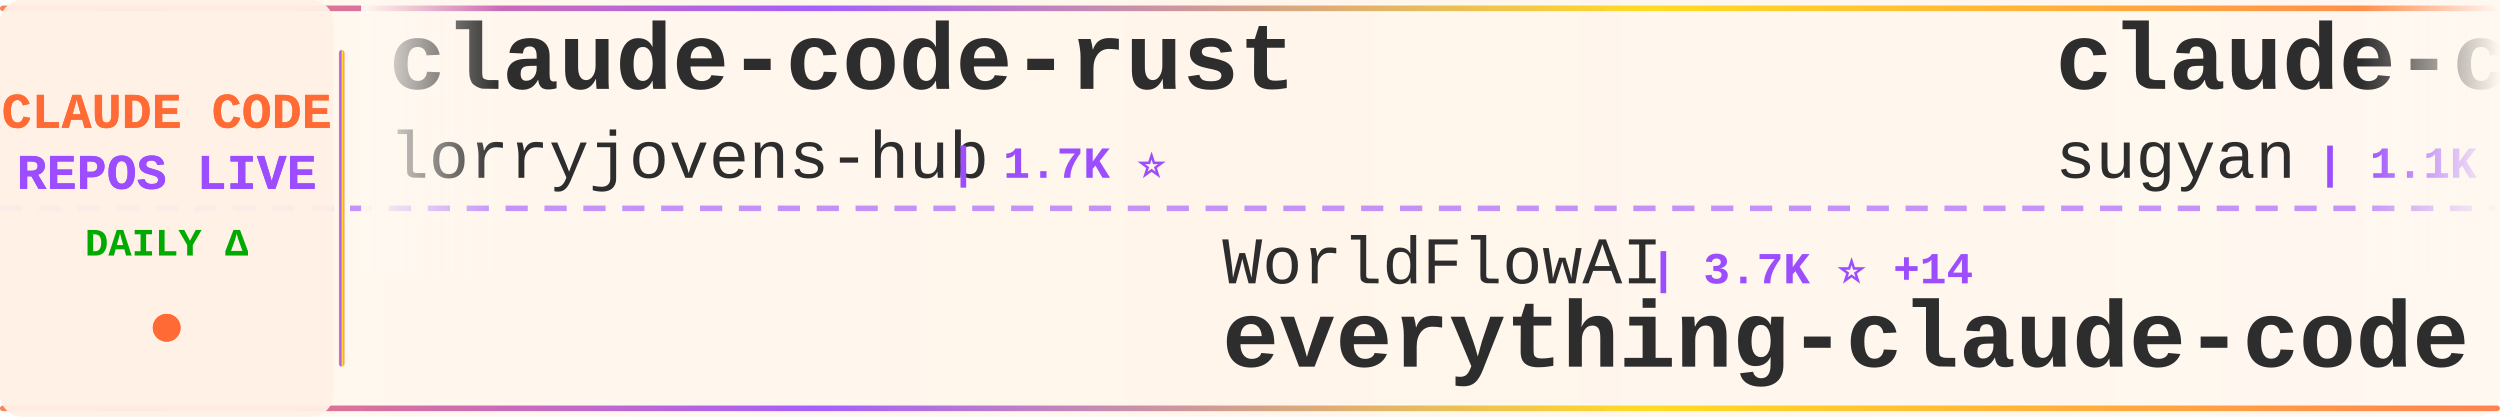
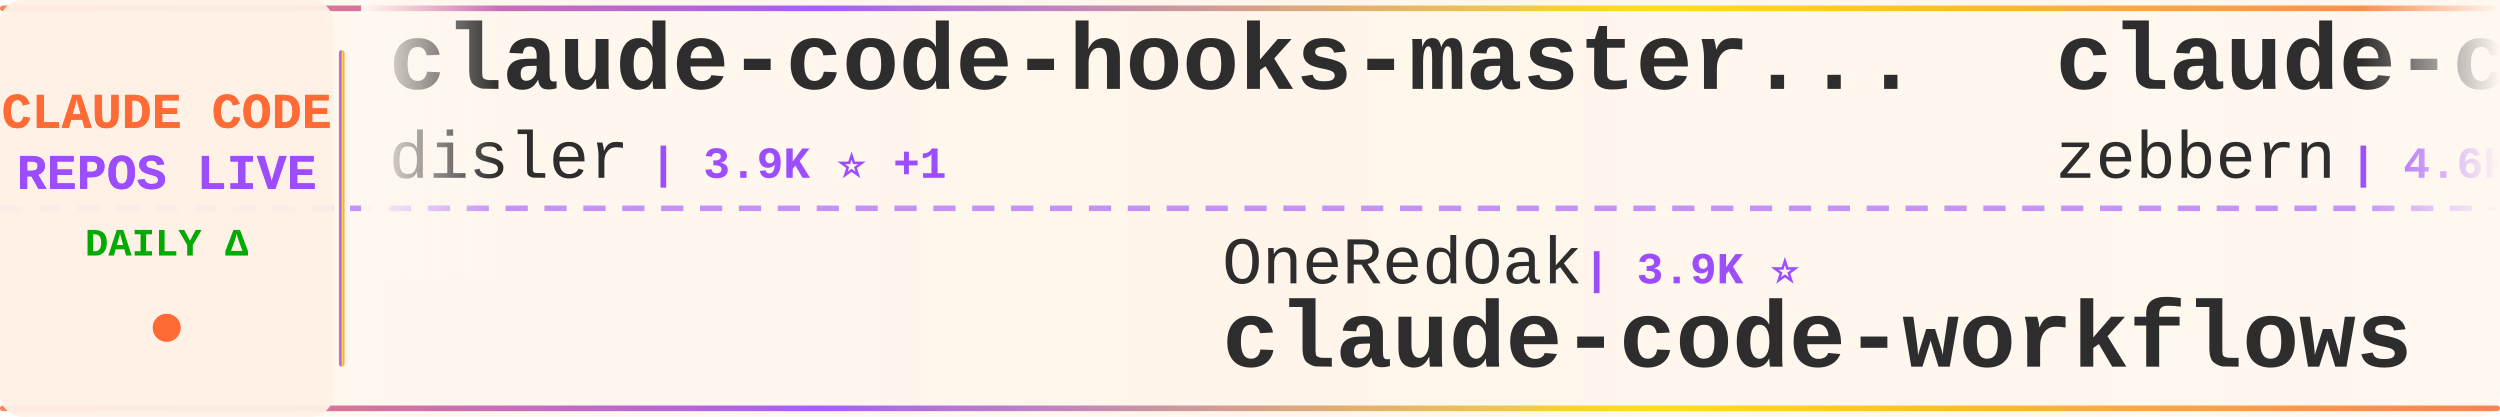
<svg xmlns="http://www.w3.org/2000/svg" width="900" height="150">
  <defs>
    <linearGradient id="tickerBg" x1="0%" y1="0%" x2="100%" y2="0%">
      <stop offset="0%" style="stop-color:#fff8f0;stop-opacity:0.98" />
      <stop offset="50%" style="stop-color:#fff5eb;stop-opacity:1" />
      <stop offset="100%" style="stop-color:#fff8f0;stop-opacity:0.98" />
    </linearGradient>
    <linearGradient id="borderGrad" x1="0%" y1="0%" x2="100%" y2="0%">
      <stop offset="0%" style="stop-color:#FF6B35;stop-opacity:0.85">
        <animate attributeName="stop-opacity" values="0.85;1;0.85" dur="2s" repeatCount="indefinite" />
      </stop>
      <stop offset="33%" style="stop-color:#9C4EFF;stop-opacity:0.9">
        <animate attributeName="stop-opacity" values="0.9;1;0.9" dur="2.2s" repeatCount="indefinite" />
      </stop>
      <stop offset="66%" style="stop-color:#FFD700;stop-opacity:0.85">
        <animate attributeName="stop-opacity" values="0.85;1;0.85" dur="1.8s" repeatCount="indefinite" />
      </stop>
      <stop offset="100%" style="stop-color:#FF6B35;stop-opacity:0.85">
        <animate attributeName="stop-opacity" values="0.85;1;0.85" dur="2s" repeatCount="indefinite" />
      </stop>
    </linearGradient>
    <filter id="textGlow">
      <feGaussianBlur stdDeviation="0.15" result="coloredBlur" />
      <feMerge>
        <feMergeNode in="coloredBlur" />
        <feMergeNode in="SourceGraphic" />
      </feMerge>
    </filter>
    <filter id="metricGlow">
      <feGaussianBlur stdDeviation="0.2" result="coloredBlur" />
      <feMerge>
        <feMergeNode in="coloredBlur" />
        <feMergeNode in="SourceGraphic" />
      </feMerge>
    </filter>
    <linearGradient id="leftFade" x1="0%" y1="0%" x2="100%" y2="0%">
      <stop offset="0%" style="stop-color:#fff8f0;stop-opacity:1" />
      <stop offset="100%" style="stop-color:#fff8f0;stop-opacity:0" />
    </linearGradient>
    <linearGradient id="rightFade" x1="0%" y1="0%" x2="100%" y2="0%">
      <stop offset="0%" style="stop-color:#fff8f0;stop-opacity:0" />
      <stop offset="100%" style="stop-color:#fff8f0;stop-opacity:1" />
    </linearGradient>
  </defs>
  <rect width="900" height="150" fill="url(#tickerBg)" rx="8" />
  <rect x="0" y="2" width="900" height="2" fill="url(#borderGrad)" rx="1" />
  <rect x="0" y="146" width="900" height="2" fill="url(#borderGrad)" rx="1" />
  <line x1="0" y1="75" x2="900" y2="75" stroke="#9C4EFF" stroke-width="2" stroke-dasharray="8 6" opacity="0.6" />
  <rect x="0" y="0" width="120" height="150" fill="#fff0e6" opacity="0.95" rx="8" />
  <text x="60" y="46" font-family="'Courier New', monospace" font-size="18" font-weight="bold" fill="#FF6B35" text-anchor="middle" filter="url(#textGlow)">
    CLAUDE CODE
  </text>
  <text x="60" y="68" font-family="'Courier New', monospace" font-size="18" font-weight="bold" fill="#9C4EFF" text-anchor="middle" filter="url(#textGlow)">
    REPOS LIVE
  </text>
  <text x="60" y="92" font-family="'Courier New', monospace" font-size="14" font-weight="bold" fill="#00aa00" text-anchor="middle">
    DAILY Δ
  </text>
  <circle cx="60" cy="118" r="5" fill="#FF6B35" filter="url(#metricGlow)">
    <animate attributeName="r" values="4;6;4" dur="1.5s" repeatCount="indefinite" />
    <animate attributeName="opacity" values="0.6;1;0.6" dur="1.5s" repeatCount="indefinite" />
  </circle>
  <rect x="122" y="18" width="2" height="114" fill="url(#borderGrad)" rx="1" />
  <clipPath id="tickerClip">
    <rect x="130" y="0" width="770" height="150" />
  </clipPath>
  <g clip-path="url(#tickerClip)">
    <g id="tickerItems">
      <animateTransform attributeName="transform" attributeType="XML" type="translate" from="0 0" to="-3000 0" dur="54s" repeatCount="indefinite" />
      <g transform="translate(0, 0)">
-         <text x="140" y="32" font-family="'Courier New', monospace" font-size="34" font-weight="bold" fill="#2d2d2d">claude-code-rust</text>
-         <text x="140" y="64" font-family="'Courier New', monospace" font-size="24" font-weight="normal" fill="#2d2d2d" opacity="1.0">lorryjovens-hub</text>
-         <text x="342" y="64" font-family="'Courier New', monospace" font-size="16" font-weight="bold" fill="#9C4EFF"> | 1.7K ⭐</text>
+         <text x="140" y="32" font-family="'Courier New', monospace" font-size="34" font-weight="bold" fill="#2d2d2d">claude-code-hooks-master...</text>
+         <text x="140" y="64" font-family="'Courier New', monospace" font-size="24" font-weight="normal" fill="#2d2d2d" opacity="1.0">disler</text>
+         <text x="234" y="64" font-family="'Courier New', monospace" font-size="16" font-weight="bold" fill="#9C4EFF"> | 3.9K ⭐ +1</text>
      </g>
      <g transform="translate(300, 0)">
-         <text x="140" y="102" font-family="'Courier New', monospace" font-size="24" font-weight="normal" fill="#2d2d2d" opacity="1.0">WorldFlowAI</text>
-         <text x="294" y="102" font-family="'Courier New', monospace" font-size="16" font-weight="bold" fill="#9C4EFF"> | 3.7K ⭐ +14</text>
-         <text x="140" y="132" font-family="'Courier New', monospace" font-size="34" font-weight="bold" fill="#2d2d2d">everything-claude-code</text>
+         <text x="140" y="102" font-family="'Courier New', monospace" font-size="24" font-weight="normal" fill="#2d2d2d" opacity="1.0">OneRedOak</text>
+         <text x="270" y="102" font-family="'Courier New', monospace" font-size="16" font-weight="bold" fill="#9C4EFF"> | 3.9K ⭐</text>
+         <text x="140" y="132" font-family="'Courier New', monospace" font-size="34" font-weight="bold" fill="#2d2d2d">claude-code-workflows</text>
      </g>
      <g transform="translate(600, 0)">
-         <text x="140" y="32" font-family="'Courier New', monospace" font-size="34" font-weight="bold" fill="#2d2d2d">claude-code-webui</text>
-         <text x="140" y="64" font-family="'Courier New', monospace" font-size="24" font-weight="normal" fill="#2d2d2d" opacity="1.0">sugyan</text>
-         <text x="234" y="64" font-family="'Courier New', monospace" font-size="16" font-weight="bold" fill="#9C4EFF"> | 1.1K ⭐</text>
+         <text x="140" y="32" font-family="'Courier New', monospace" font-size="34" font-weight="bold" fill="#2d2d2d">claude-code-guide</text>
+         <text x="140" y="64" font-family="'Courier New', monospace" font-size="24" font-weight="normal" fill="#2d2d2d" opacity="1.0">zebbern</text>
+         <text x="246" y="64" font-family="'Courier New', monospace" font-size="16" font-weight="bold" fill="#9C4EFF"> | 4.6K ⭐ +1</text>
      </g>
      <g transform="translate(900, 0)">
-         <text x="140" y="102" font-family="'Courier New', monospace" font-size="24" font-weight="normal" fill="#2d2d2d" opacity="1.0">Alishahryar1</text>
-         <text x="306" y="102" font-family="'Courier New', monospace" font-size="16" font-weight="bold" fill="#9C4EFF"> | 56.1K ⭐ +34</text>
-         <text x="140" y="132" font-family="'Courier New', monospace" font-size="34" font-weight="bold" fill="#2d2d2d">free-claude-code</text>
+         <text x="140" y="102" font-family="'Courier New', monospace" font-size="24" font-weight="normal" fill="#2d2d2d" opacity="1.0">repowise-dev</text>
+         <text x="306" y="102" font-family="'Courier New', monospace" font-size="16" font-weight="bold" fill="#9C4EFF"> | 1.2K ⭐ -1</text>
+         <text x="140" y="132" font-family="'Courier New', monospace" font-size="34" font-weight="bold" fill="#2d2d2d">claude-code-prompts</text>
      </g>
      <g transform="translate(1200, 0)">
-         <text x="140" y="32" font-family="'Courier New', monospace" font-size="34" font-weight="bold" fill="#2d2d2d">claude-code-infrastructu...</text>
-         <text x="140" y="64" font-family="'Courier New', monospace" font-size="24" font-weight="normal" fill="#2d2d2d" opacity="1.0">diet103</text>
-         <text x="246" y="64" font-family="'Courier New', monospace" font-size="16" font-weight="bold" fill="#9C4EFF"> | 10.0K ⭐ -1</text>
+         <text x="140" y="32" font-family="'Courier New', monospace" font-size="34" font-weight="bold" fill="#2d2d2d">awesome-claude-code</text>
+         <text x="140" y="64" font-family="'Courier New', monospace" font-size="24" font-weight="normal" fill="#2d2d2d" opacity="1.0">jqueryscript</text>
+         <text x="306" y="64" font-family="'Courier New', monospace" font-size="16" font-weight="bold" fill="#9C4EFF"> | 517 ⭐</text>
      </g>
      <g transform="translate(1500, 0)">
-         <text x="140" y="102" font-family="'Courier New', monospace" font-size="24" font-weight="normal" fill="#2d2d2d" opacity="1.0">ChinaSiro</text>
-         <text x="270" y="102" font-family="'Courier New', monospace" font-size="16" font-weight="bold" fill="#9C4EFF"> | 9.7K ⭐ +1</text>
-         <text x="140" y="132" font-family="'Courier New', monospace" font-size="34" font-weight="bold" fill="#2d2d2d">claude-code-sourcemap</text>
+         <text x="140" y="102" font-family="'Courier New', monospace" font-size="24" font-weight="normal" fill="#2d2d2d" opacity="1.0">rohitg00</text>
+         <text x="258" y="102" font-family="'Courier New', monospace" font-size="16" font-weight="bold" fill="#9C4EFF"> | 2.7K ⭐</text>
+         <text x="140" y="132" font-family="'Courier New', monospace" font-size="34" font-weight="bold" fill="#2d2d2d">awesome-claude-code-tool...</text>
      </g>
      <g transform="translate(1800, 0)">
-         <text x="140" y="32" font-family="'Courier New', monospace" font-size="34" font-weight="bold" fill="#2d2d2d">claude-code-analysis</text>
-         <text x="140" y="64" font-family="'Courier New', monospace" font-size="24" font-weight="normal" fill="#2d2d2d" opacity="1.0">liuup</text>
-         <text x="222" y="64" font-family="'Courier New', monospace" font-size="16" font-weight="bold" fill="#9C4EFF"> | 4.0K ⭐ +1</text>
+         <text x="140" y="32" font-family="'Courier New', monospace" font-size="34" font-weight="bold" fill="#2d2d2d">claude_codex_bridge</text>
+         <text x="140" y="64" font-family="'Courier New', monospace" font-size="24" font-weight="normal" fill="#2d2d2d" opacity="1.0">SeemSeam</text>
+         <text x="258" y="64" font-family="'Courier New', monospace" font-size="16" font-weight="bold" fill="#9C4EFF"> | 3.5K ⭐ +2</text>
      </g>
      <g transform="translate(2100, 0)">
-         <text x="140" y="102" font-family="'Courier New', monospace" font-size="24" font-weight="normal" fill="#2d2d2d" opacity="1.0">edmund-io</text>
-         <text x="270" y="102" font-family="'Courier New', monospace" font-size="16" font-weight="bold" fill="#9C4EFF"> | 1.5K ⭐</text>
-         <text x="140" y="132" font-family="'Courier New', monospace" font-size="34" font-weight="bold" fill="#2d2d2d">edmunds-claude-code</text>
+         <text x="140" y="102" font-family="'Courier New', monospace" font-size="24" font-weight="normal" fill="#2d2d2d" opacity="1.0">Pimzino</text>
+         <text x="246" y="102" font-family="'Courier New', monospace" font-size="16" font-weight="bold" fill="#9C4EFF"> | 3.9K ⭐ +1</text>
+         <text x="140" y="132" font-family="'Courier New', monospace" font-size="34" font-weight="bold" fill="#2d2d2d">claude-code-spec-workflo...</text>
      </g>
      <g transform="translate(2400, 0)">
        <text x="140" y="32" font-family="'Courier New', monospace" font-size="34" font-weight="bold" fill="#2d2d2d">Claude-code</text>
-         <text x="140" y="64" font-family="'Courier New', monospace" font-size="24" font-weight="normal" fill="#2d2d2d" opacity="1.0">fazxes</text>
-         <text x="234" y="64" font-family="'Courier New', monospace" font-size="16" font-weight="bold" fill="#9C4EFF"> | 242 ⭐</text>
+         <text x="140" y="64" font-family="'Courier New', monospace" font-size="24" font-weight="normal" fill="#2d2d2d" opacity="1.0">zstmfhy</text>
+         <text x="246" y="64" font-family="'Courier New', monospace" font-size="16" font-weight="bold" fill="#9C4EFF"> | 189 ⭐</text>
      </g>
      <g transform="translate(2700, 0)">
-         <text x="140" y="102" font-family="'Courier New', monospace" font-size="24" font-weight="normal" fill="#2d2d2d" opacity="1.0">pengchengneo</text>
-         <text x="306" y="102" font-family="'Courier New', monospace" font-size="16" font-weight="bold" fill="#9C4EFF"> | 1.8K ⭐</text>
-         <text x="140" y="132" font-family="'Courier New', monospace" font-size="34" font-weight="bold" fill="#2d2d2d">Claude-Code</text>
+         <text x="140" y="102" font-family="'Courier New', monospace" font-size="24" font-weight="normal" fill="#2d2d2d" opacity="1.0">musistudio</text>
+         <text x="282" y="102" font-family="'Courier New', monospace" font-size="16" font-weight="bold" fill="#9C4EFF"> | 37.5K ⭐ +1</text>
+         <text x="140" y="132" font-family="'Courier New', monospace" font-size="34" font-weight="bold" fill="#2d2d2d">claude-code-router</text>
      </g>
      <g transform="translate(3000, 0)">
-         <text x="140" y="32" font-family="'Courier New', monospace" font-size="34" font-weight="bold" fill="#2d2d2d">claude-code-rust</text>
-         <text x="140" y="64" font-family="'Courier New', monospace" font-size="24" font-weight="normal" fill="#2d2d2d" opacity="1.0">lorryjovens-hub</text>
-         <text x="342" y="64" font-family="'Courier New', monospace" font-size="16" font-weight="bold" fill="#9C4EFF"> | 1.7K ⭐</text>
+         <text x="140" y="32" font-family="'Courier New', monospace" font-size="34" font-weight="bold" fill="#2d2d2d">claude-code-hooks-master...</text>
+         <text x="140" y="64" font-family="'Courier New', monospace" font-size="24" font-weight="normal" fill="#2d2d2d" opacity="1.0">disler</text>
+         <text x="234" y="64" font-family="'Courier New', monospace" font-size="16" font-weight="bold" fill="#9C4EFF"> | 3.9K ⭐ +1</text>
      </g>
      <g transform="translate(3300, 0)">
-         <text x="140" y="102" font-family="'Courier New', monospace" font-size="24" font-weight="normal" fill="#2d2d2d" opacity="1.0">WorldFlowAI</text>
-         <text x="294" y="102" font-family="'Courier New', monospace" font-size="16" font-weight="bold" fill="#9C4EFF"> | 3.7K ⭐ +14</text>
-         <text x="140" y="132" font-family="'Courier New', monospace" font-size="34" font-weight="bold" fill="#2d2d2d">everything-claude-code</text>
+         <text x="140" y="102" font-family="'Courier New', monospace" font-size="24" font-weight="normal" fill="#2d2d2d" opacity="1.0">OneRedOak</text>
+         <text x="270" y="102" font-family="'Courier New', monospace" font-size="16" font-weight="bold" fill="#9C4EFF"> | 3.9K ⭐</text>
+         <text x="140" y="132" font-family="'Courier New', monospace" font-size="34" font-weight="bold" fill="#2d2d2d">claude-code-workflows</text>
      </g>
      <g transform="translate(3600, 0)">
-         <text x="140" y="32" font-family="'Courier New', monospace" font-size="34" font-weight="bold" fill="#2d2d2d">claude-code-webui</text>
-         <text x="140" y="64" font-family="'Courier New', monospace" font-size="24" font-weight="normal" fill="#2d2d2d" opacity="1.0">sugyan</text>
-         <text x="234" y="64" font-family="'Courier New', monospace" font-size="16" font-weight="bold" fill="#9C4EFF"> | 1.1K ⭐</text>
+         <text x="140" y="32" font-family="'Courier New', monospace" font-size="34" font-weight="bold" fill="#2d2d2d">claude-code-guide</text>
+         <text x="140" y="64" font-family="'Courier New', monospace" font-size="24" font-weight="normal" fill="#2d2d2d" opacity="1.0">zebbern</text>
+         <text x="246" y="64" font-family="'Courier New', monospace" font-size="16" font-weight="bold" fill="#9C4EFF"> | 4.6K ⭐ +1</text>
      </g>
      <g transform="translate(3900, 0)">
-         <text x="140" y="102" font-family="'Courier New', monospace" font-size="24" font-weight="normal" fill="#2d2d2d" opacity="1.0">Alishahryar1</text>
-         <text x="306" y="102" font-family="'Courier New', monospace" font-size="16" font-weight="bold" fill="#9C4EFF"> | 56.1K ⭐ +34</text>
-         <text x="140" y="132" font-family="'Courier New', monospace" font-size="34" font-weight="bold" fill="#2d2d2d">free-claude-code</text>
+         <text x="140" y="102" font-family="'Courier New', monospace" font-size="24" font-weight="normal" fill="#2d2d2d" opacity="1.0">repowise-dev</text>
+         <text x="306" y="102" font-family="'Courier New', monospace" font-size="16" font-weight="bold" fill="#9C4EFF"> | 1.2K ⭐ -1</text>
+         <text x="140" y="132" font-family="'Courier New', monospace" font-size="34" font-weight="bold" fill="#2d2d2d">claude-code-prompts</text>
      </g>
    </g>
  </g>
  <rect x="130" y="0" width="50" height="100" fill="url(#leftFade)" />
  <rect x="850" y="0" width="50" height="100" fill="url(#rightFade)" />
</svg>
